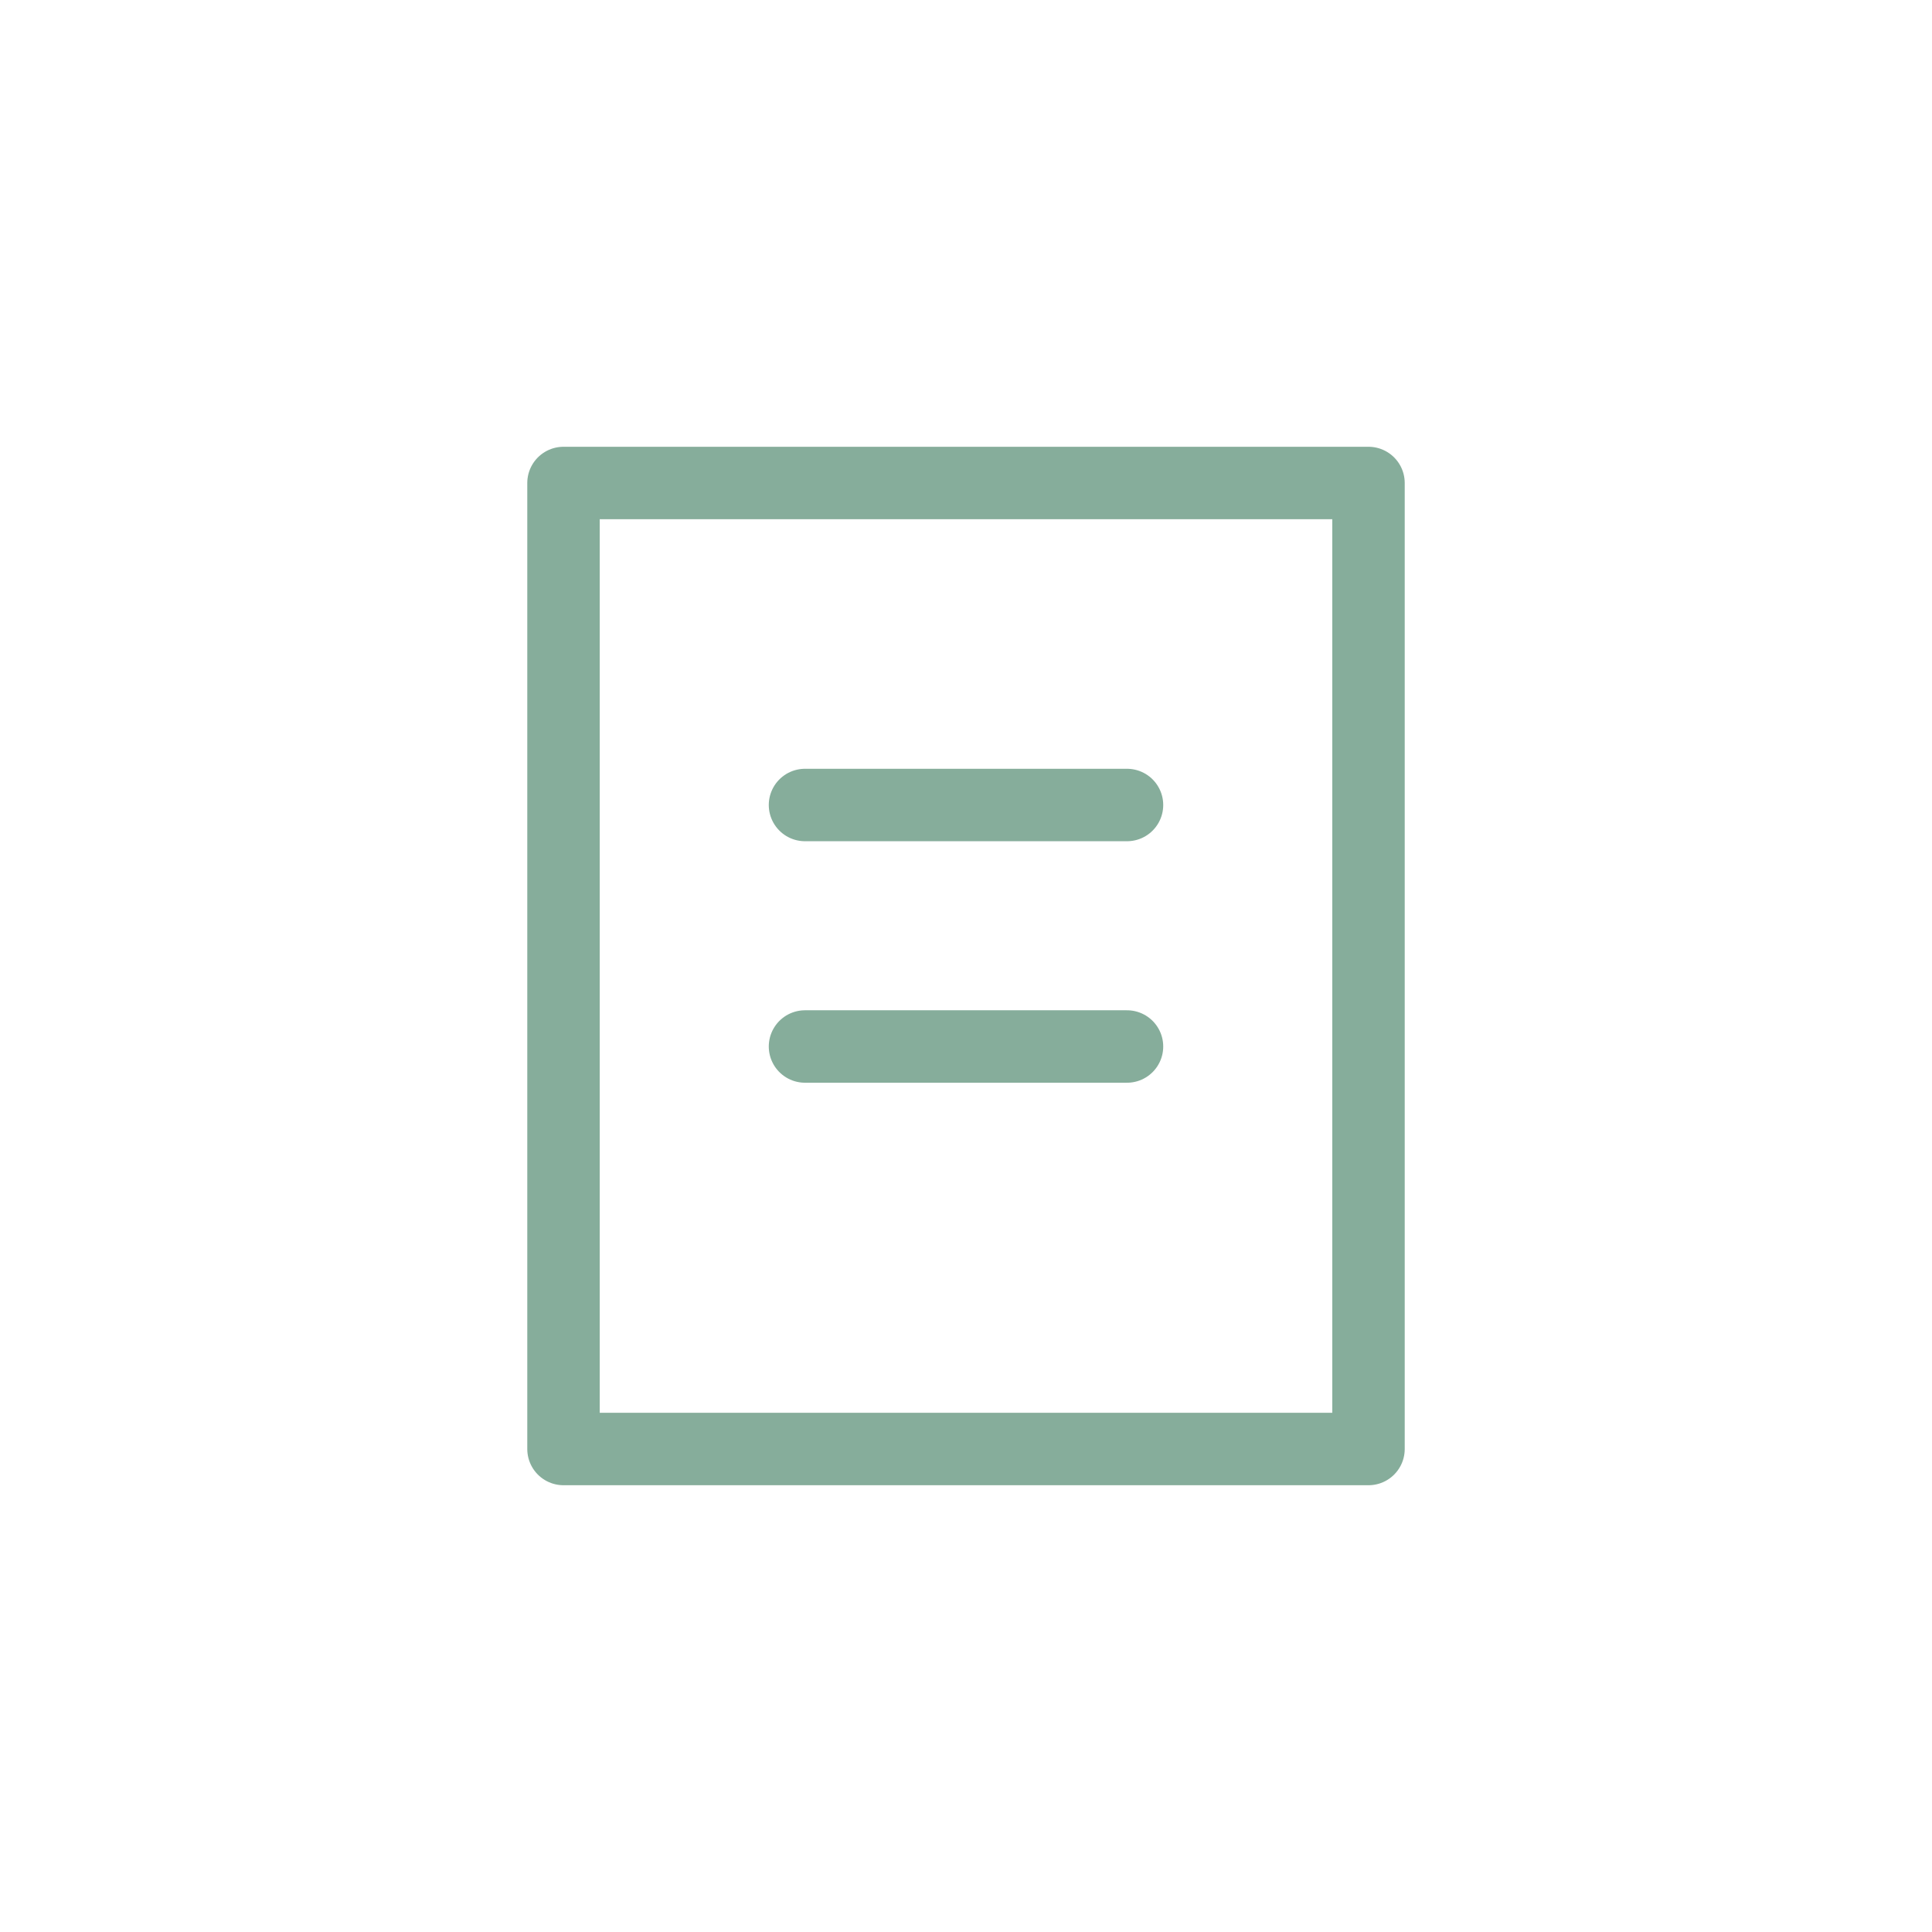
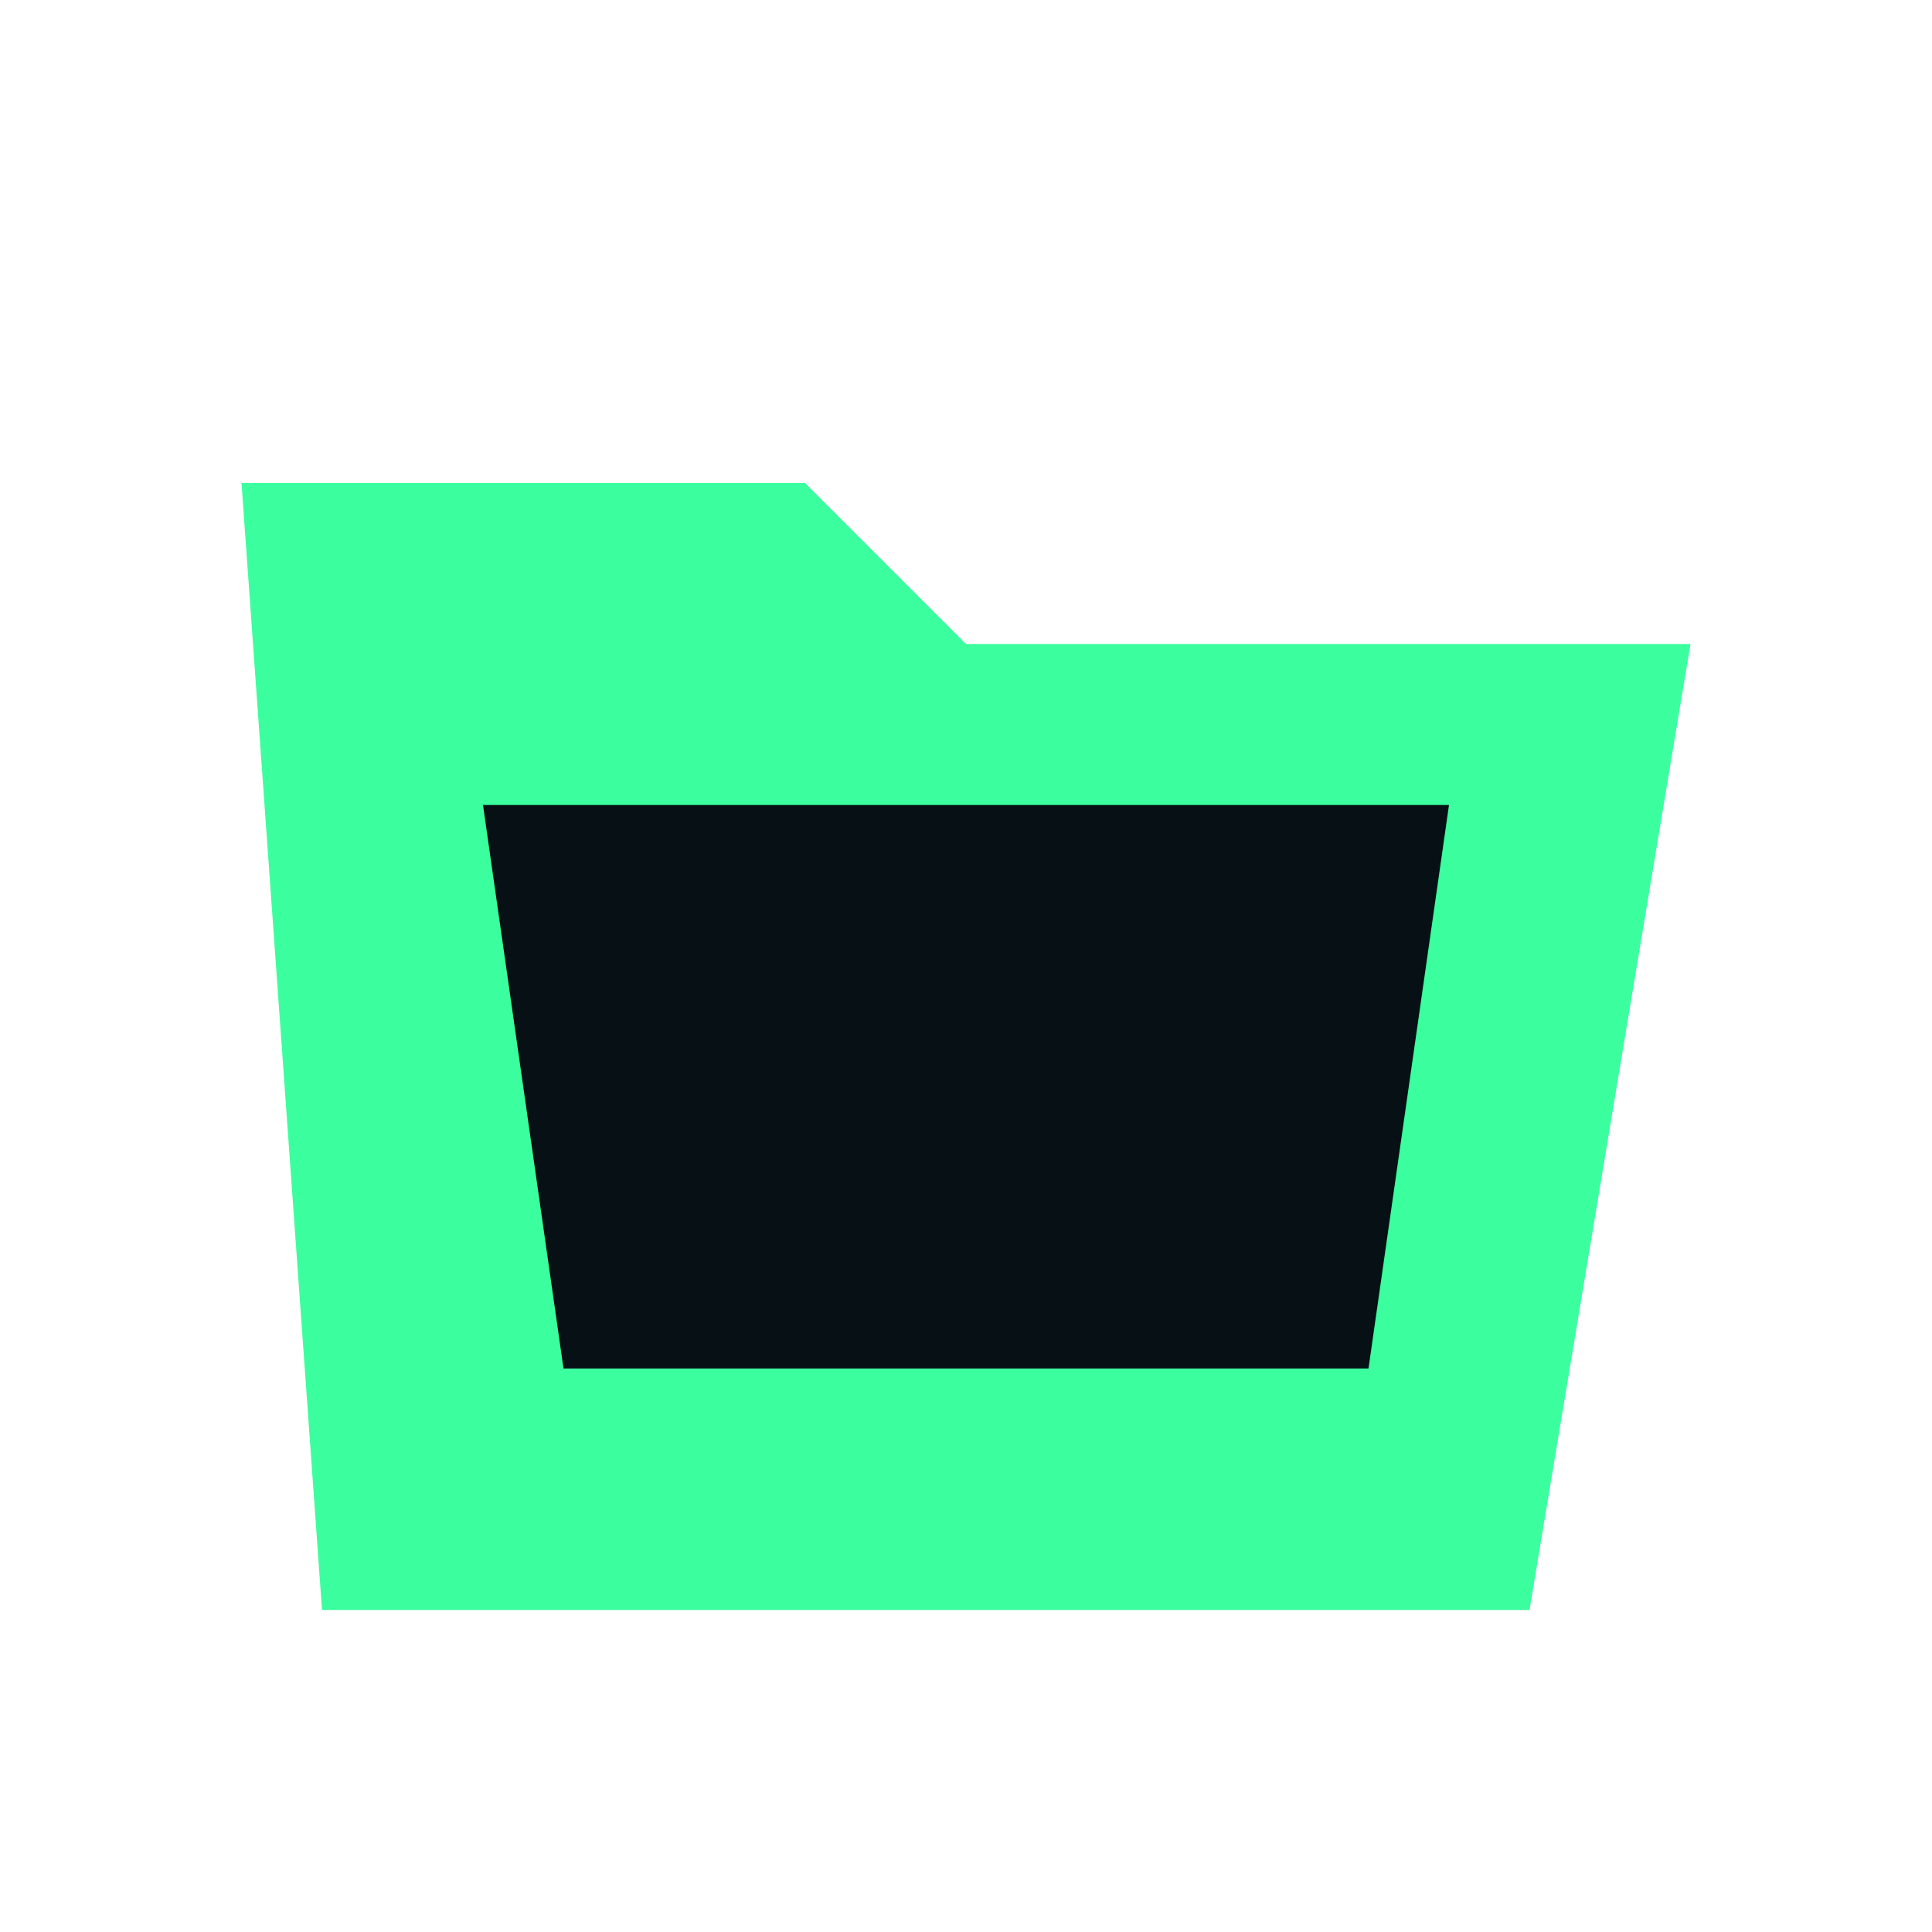
- <svg xmlns="http://www.w3.org/2000/svg" viewBox="0 0 24 24">
-   <path d="M7 6h10v12H7zM10 10h4M10 13h4" fill="none" stroke="#86ad9b" stroke-width="0.9" stroke-linecap="round" stroke-linejoin="round" />
+ <svg xmlns="http://www.w3.org/2000/svg" viewBox="0 0 24 24" fill="#3bff9e">
+   <path d="M3 6h7l2 2h9l-2 12H4z" />
+   <path fill="#061015" d="M6 10h12l-1 7H7z" />
</svg>
